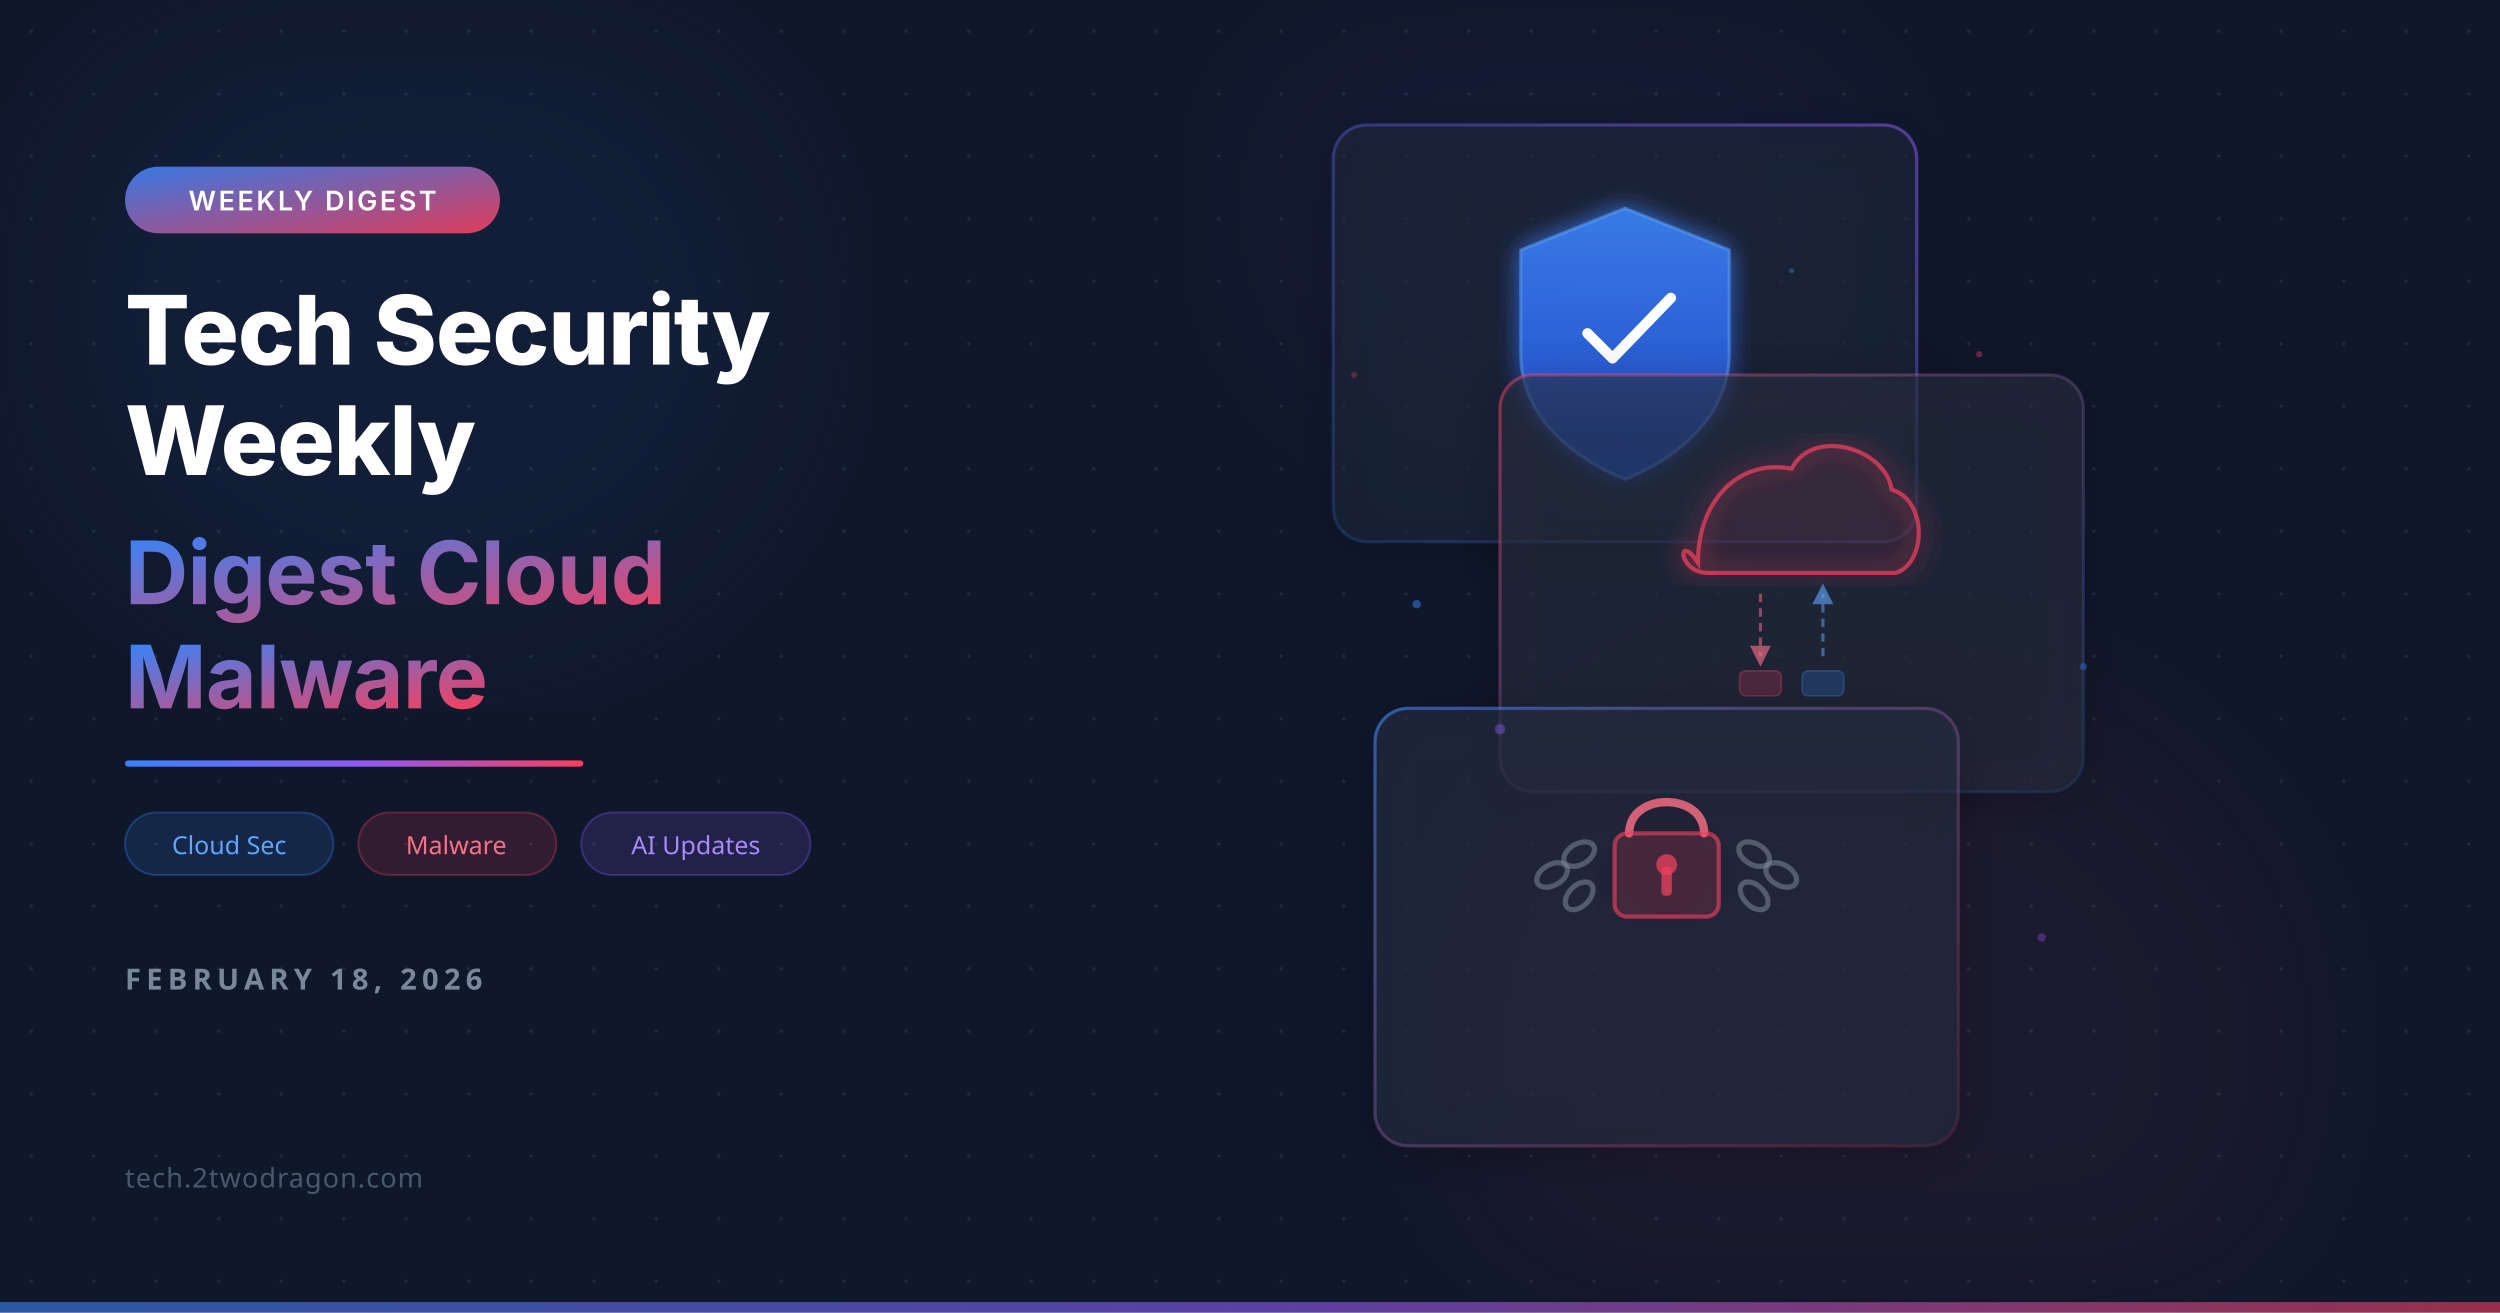
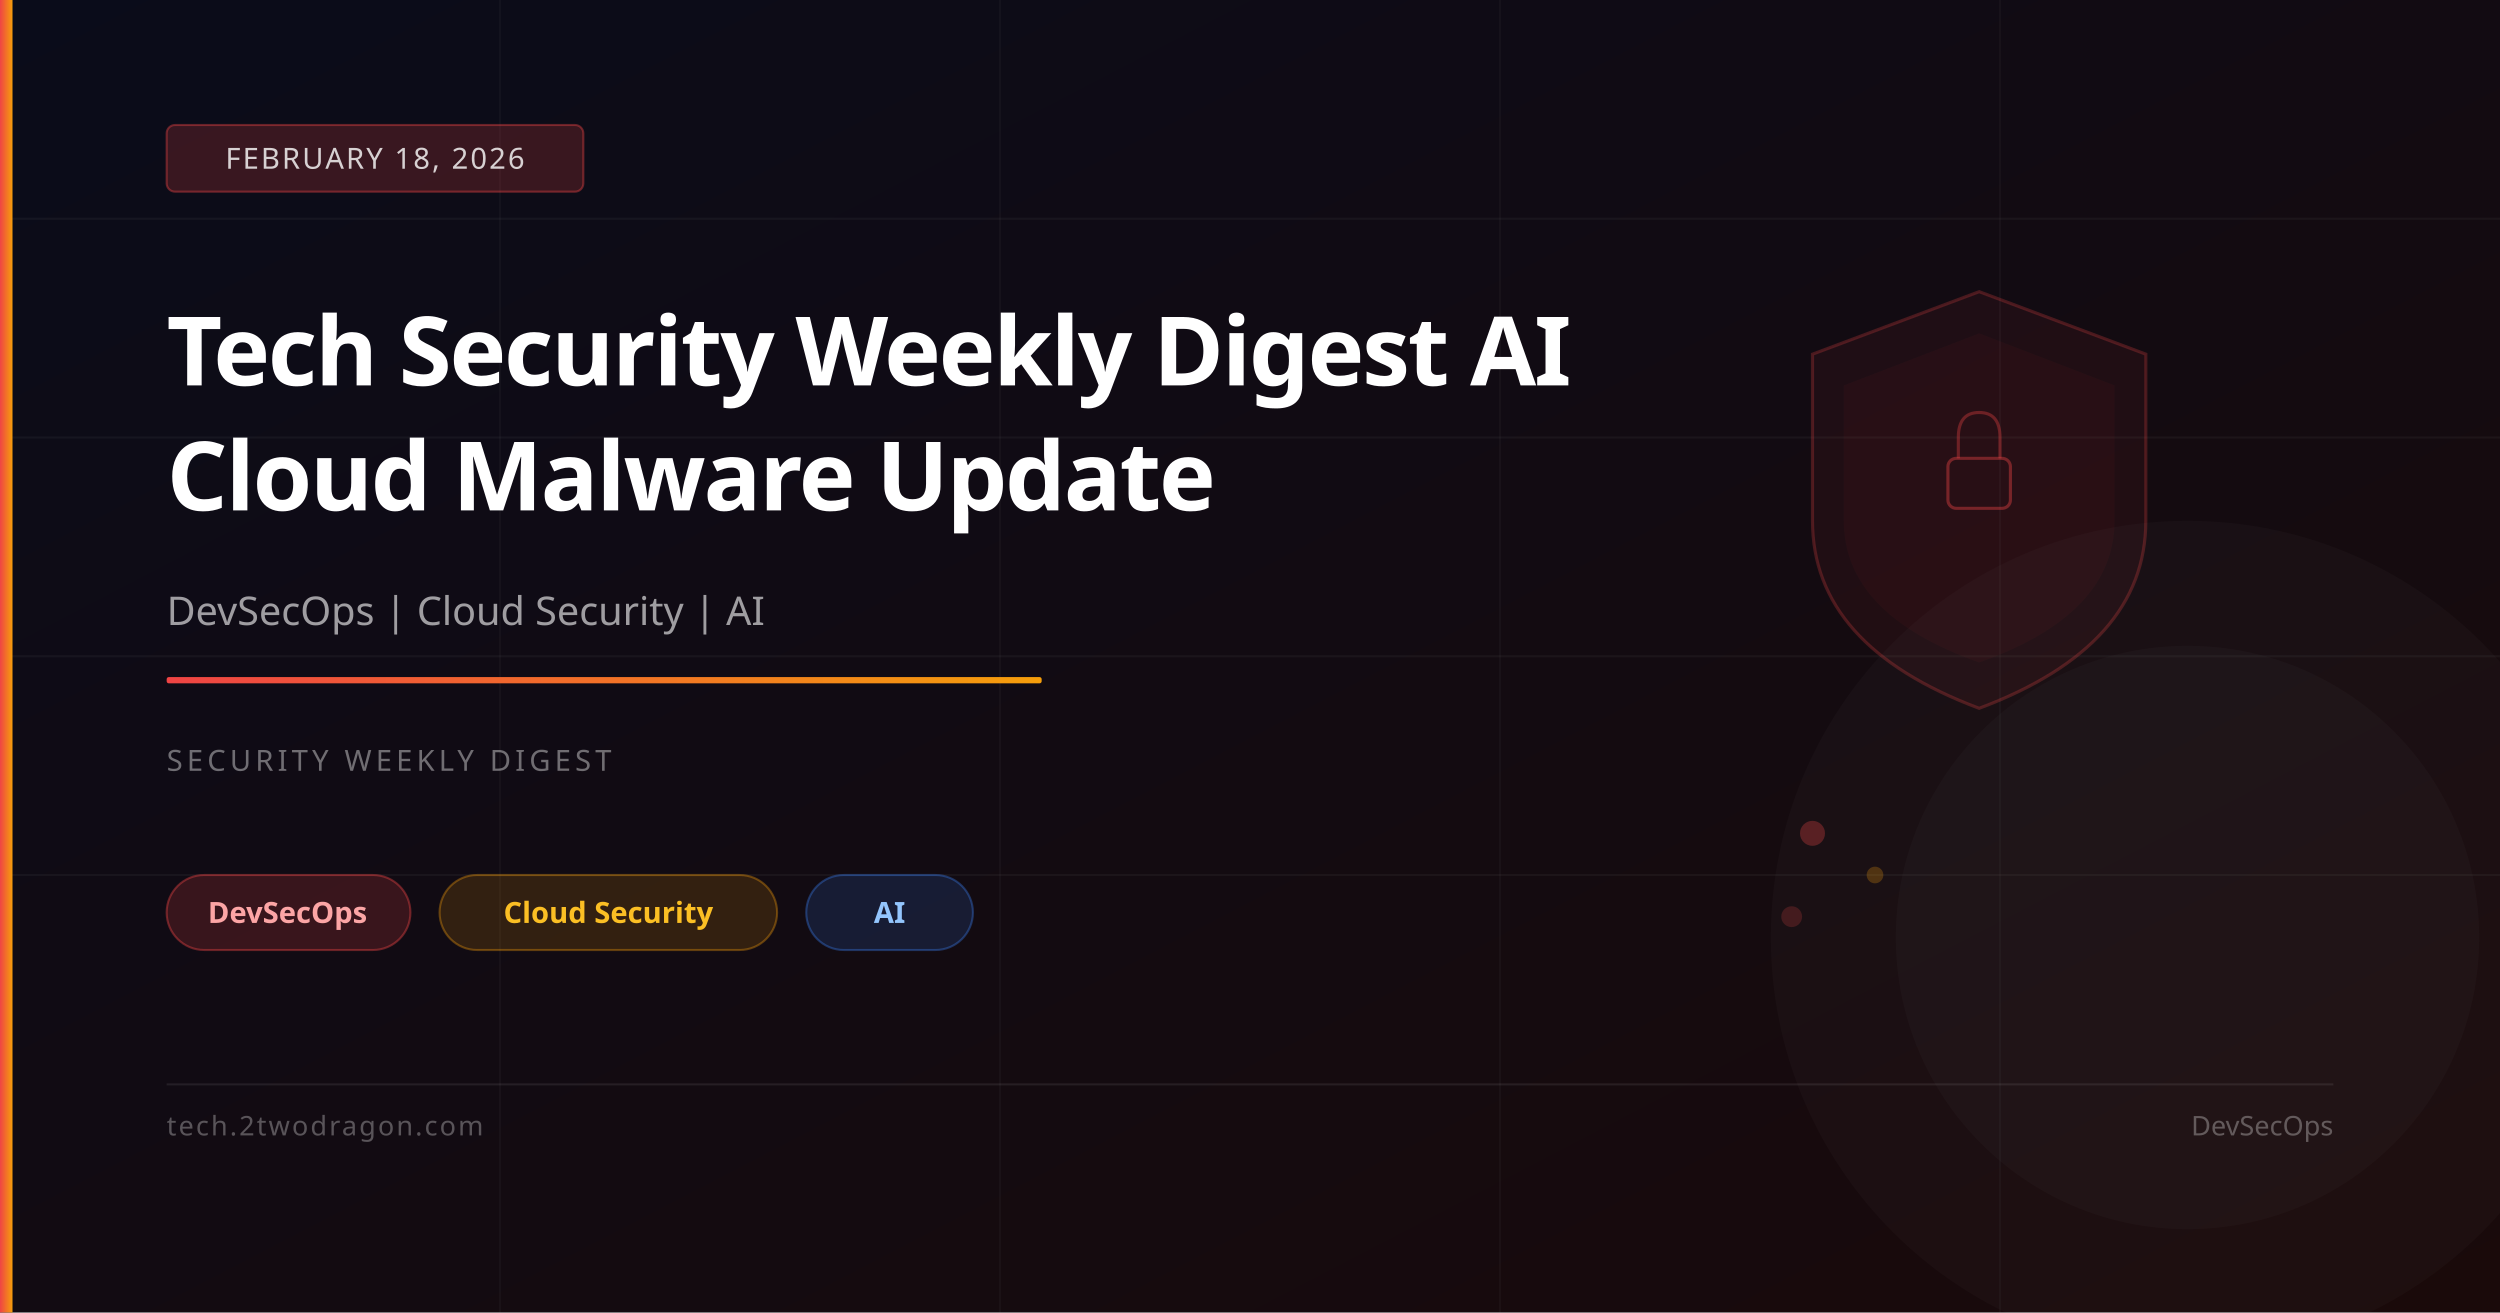
<svg xmlns="http://www.w3.org/2000/svg" viewBox="0 0 1200 630" width="1200" height="630">
  <defs>
-     <filter id="glassBlur" x="-20%" y="-20%" width="140%" height="140%">
-       <feGaussianBlur in="SourceGraphic" stdDeviation="8" result="blur" />
-       <feComposite in="SourceGraphic" in2="blur" operator="over" />
-     </filter>
-     <filter id="glow">
-       <feGaussianBlur stdDeviation="6" result="coloredBlur" />
-       <feMerge>
-         <feMergeNode in="coloredBlur" />
-         <feMergeNode in="SourceGraphic" />
-       </feMerge>
-     </filter>
-     <filter id="orbGlow">
-       <feGaussianBlur stdDeviation="40" />
-     </filter>
-     <filter id="cardShadow" x="-10%" y="-10%" width="120%" height="120%">
-       <feDropShadow dx="0" dy="4" stdDeviation="12" flood-color="#000" flood-opacity="0.4" />
-     </filter>
-     <linearGradient id="accentGrad" x1="0" y1="0" x2="1" y2="1">
-       <stop offset="0%" stop-color="#3b82f6" />
-       <stop offset="100%" stop-color="#f43f5e" />
+     <linearGradient id="bg" x1="0%" y1="0%" x2="100%" y2="100%">
+       <stop offset="0%" stop-color="#0a0c1a" />
+       <stop offset="100%" stop-color="#1a0a0a" />
    </linearGradient>
-     <linearGradient id="accentLine" x1="0" y1="0" x2="1" y2="0">
-       <stop offset="0%" stop-color="#3b82f6" />
-       <stop offset="50%" stop-color="#8b5cf6" />
-       <stop offset="100%" stop-color="#f43f5e" />
+     <linearGradient id="accent" x1="0%" y1="0%" x2="100%" y2="0%">
+       <stop offset="0%" stop-color="#ef4444" />
+       <stop offset="100%" stop-color="#f59e0b" />
    </linearGradient>
-     <linearGradient id="cardBorder1" x1="0" y1="0" x2="1" y2="1">
-       <stop offset="0%" stop-color="rgba(59,130,246,0.6)" />
-       <stop offset="100%" stop-color="rgba(244,63,94,0.1)" />
-     </linearGradient>
-     <linearGradient id="cardBorder2" x1="0" y1="0" x2="1" y2="1">
-       <stop offset="0%" stop-color="rgba(244,63,94,0.5)" />
-       <stop offset="100%" stop-color="rgba(59,130,246,0.1)" />
-     </linearGradient>
-     <linearGradient id="cardBorder3" x1="1" y1="0" x2="0" y2="1">
-       <stop offset="0%" stop-color="rgba(139,92,246,0.5)" />
-       <stop offset="100%" stop-color="rgba(59,130,246,0.15)" />
-     </linearGradient>
-     <linearGradient id="shieldGrad" x1="0" y1="0" x2="0" y2="1">
-       <stop offset="0%" stop-color="#3b82f6" />
-       <stop offset="100%" stop-color="#1d4ed8" />
-     </linearGradient>
-     <pattern id="dots" x="0" y="0" width="30" height="30" patternUnits="userSpaceOnUse">
-       <circle cx="15" cy="15" r="0.8" fill="rgba(148,163,184,0.15)" />
-     </pattern>
  </defs>
-   <rect width="1200" height="630" fill="#0f172a" />
-   <rect width="1200" height="630" fill="url(#dots)" />
-   <ellipse cx="200" cy="150" rx="180" ry="160" fill="#3b82f6" opacity="0.07" filter="url(#orbGlow)" />
-   <ellipse cx="900" cy="500" rx="200" ry="180" fill="#f43f5e" opacity="0.06" filter="url(#orbGlow)" />
-   <ellipse cx="750" cy="100" rx="150" ry="120" fill="#8b5cf6" opacity="0.05" filter="url(#orbGlow)" />
-   <rect x="60" y="80" width="180" height="32" rx="16" fill="url(#accentGrad)" opacity="0.9" />
-   <text x="150" y="101" font-family="system-ui, -apple-system, sans-serif" font-size="13" font-weight="600" fill="white" text-anchor="middle" letter-spacing="1.2">WEEKLY DIGEST</text>
-   <text x="60" y="175" font-family="system-ui, -apple-system, sans-serif" font-size="46" font-weight="800" fill="white" letter-spacing="-0.5">Tech Security</text>
-   <text x="60" y="228" font-family="system-ui, -apple-system, sans-serif" font-size="46" font-weight="800" fill="white" letter-spacing="-0.5">Weekly</text>
-   <text x="60" y="290" font-family="system-ui, -apple-system, sans-serif" font-size="42" font-weight="700" fill="url(#accentGrad)" letter-spacing="-0.3">Digest Cloud</text>
-   <text x="60" y="340" font-family="system-ui, -apple-system, sans-serif" font-size="42" font-weight="700" fill="url(#accentGrad)" letter-spacing="-0.3">Malware</text>
-   <rect x="60" y="365" width="220" height="3" rx="1.5" fill="url(#accentLine)" />
-   <rect x="60" y="390" width="100" height="30" rx="15" fill="rgba(59,130,246,0.15)" stroke="rgba(59,130,246,0.3)" stroke-width="1" />
-   <text x="110" y="410" font-family="system-ui, sans-serif" font-size="12" font-weight="500" fill="#60a5fa" text-anchor="middle">Cloud Sec</text>
-   <rect x="172" y="390" width="95" height="30" rx="15" fill="rgba(244,63,94,0.15)" stroke="rgba(244,63,94,0.3)" stroke-width="1" />
-   <text x="219" y="410" font-family="system-ui, sans-serif" font-size="12" font-weight="500" fill="#fb7185" text-anchor="middle">Malware</text>
-   <rect x="279" y="390" width="110" height="30" rx="15" fill="rgba(139,92,246,0.15)" stroke="rgba(139,92,246,0.3)" stroke-width="1" />
-   <text x="334" y="410" font-family="system-ui, sans-serif" font-size="12" font-weight="500" fill="#a78bfa" text-anchor="middle">AI Updates</text>
-   <text x="60" y="475" font-family="system-ui, sans-serif" font-size="14" font-weight="600" fill="rgba(148,163,184,0.8)" letter-spacing="2.5">FEBRUARY 18, 2026</text>
-   <text x="60" y="570" font-family="system-ui, sans-serif" font-size="13" fill="rgba(100,116,139,0.7)" letter-spacing="0.5">tech.2twodragon.com</text>
-   <g transform="translate(640, 60)" filter="url(#cardShadow)">
-     <rect width="280" height="200" rx="16" fill="rgba(15,23,42,0.5)" />
-     <rect width="280" height="200" rx="16" fill="rgba(255,255,255,0.05)" />
-     <rect width="280" height="200" rx="16" fill="none" stroke="url(#cardBorder3)" stroke-width="1.5" />
-     <g transform="translate(140, 95)">
-       <path d="M0-55 L50-35 L50 15 C50 45 25 65 0 75 C-25 65 -50 45 -50 15 L-50-35 Z" fill="url(#shieldGrad)" opacity="0.9" filter="url(#glow)" />
-       <path d="M0-55 L50-35 L50 15 C50 45 25 65 0 75 C-25 65 -50 45 -50 15 L-50-35 Z" fill="none" stroke="rgba(96,165,250,0.5)" stroke-width="1.5" />
-       <path d="M-18 5 L-6 17 L22-12" fill="none" stroke="white" stroke-width="5" stroke-linecap="round" stroke-linejoin="round" />
-     </g>
-   </g>
-   <g transform="translate(720, 180)" filter="url(#cardShadow)">
-     <rect width="280" height="200" rx="16" fill="rgba(15,23,42,0.55)" />
-     <rect width="280" height="200" rx="16" fill="rgba(255,255,255,0.06)" />
-     <rect width="280" height="200" rx="16" fill="none" stroke="url(#cardBorder2)" stroke-width="1.5" />
-     <g transform="translate(140, 80)">
-       <path d="M-45 10 C-45-20 -25-40 0-35 C10-55 45-45 48-25 C65-20 65 10 50 15 L-40 15 C-55 15 -55-5 -45 10 Z" fill="none" stroke="rgba(244,63,94,0.7)" stroke-width="2" filter="url(#glow)" />
-       <path d="M-45 10 C-45-20 -25-40 0-35 C10-55 45-45 48-25 C65-20 65 10 50 15 L-40 15 C-55 15 -55-5 -45 10 Z" fill="rgba(244,63,94,0.08)" />
-       <line x1="-15" y1="25" x2="-15" y2="55" stroke="rgba(251,113,133,0.5)" stroke-width="1.5" stroke-dasharray="4,3" />
-       <polygon points="-15,60 -20,50 -10,50" fill="rgba(251,113,133,0.6)" />
-       <line x1="15" y1="55" x2="15" y2="25" stroke="rgba(96,165,250,0.5)" stroke-width="1.5" stroke-dasharray="4,3" />
-       <polygon points="15,20 10,30 20,30" fill="rgba(96,165,250,0.6)" />
-       <rect x="-25" y="62" width="20" height="12" rx="3" fill="rgba(244,63,94,0.2)" stroke="rgba(244,63,94,0.3)" stroke-width="0.8" />
-       <rect x="5" y="62" width="20" height="12" rx="3" fill="rgba(59,130,246,0.2)" stroke="rgba(59,130,246,0.3)" stroke-width="0.8" />
-     </g>
-   </g>
-   <g transform="translate(660, 340)" filter="url(#cardShadow)">
-     <rect width="280" height="210" rx="16" fill="rgba(15,23,42,0.6)" />
-     <rect width="280" height="210" rx="16" fill="rgba(255,255,255,0.07)" />
-     <rect width="280" height="210" rx="16" fill="none" stroke="url(#cardBorder1)" stroke-width="1.5" />
-     <g transform="translate(140, 90)">
-       <path d="M-18-30 C-18-50 18-50 18-30" fill="none" stroke="rgba(251,113,133,0.8)" stroke-width="4" stroke-linecap="round" />
-       <rect x="-25" y="-30" width="50" height="40" rx="6" fill="rgba(244,63,94,0.15)" stroke="rgba(244,63,94,0.6)" stroke-width="2" />
-       <circle cx="0" cy="-15" r="5" fill="rgba(244,63,94,0.7)" />
-       <rect x="-2.5" y="-14" width="5" height="14" rx="2" fill="rgba(244,63,94,0.7)" />
-       <g stroke="rgba(148,163,184,0.4)" stroke-width="2.5" fill="none">
-         <ellipse cx="-42" cy="-20" rx="8" ry="5" transform="rotate(-30,-42,-20)" />
-         <ellipse cx="-55" cy="-10" rx="8" ry="5" transform="rotate(-30,-55,-10)" />
-         <ellipse cx="42" cy="-20" rx="8" ry="5" transform="rotate(30,42,-20)" />
-         <ellipse cx="55" cy="-10" rx="8" ry="5" transform="rotate(30,55,-10)" />
-         <ellipse cx="-42" cy="0" rx="8" ry="5" transform="rotate(-45,-42,0)" />
-         <ellipse cx="42" cy="0" rx="8" ry="5" transform="rotate(45,42,0)" />
-       </g>
-     </g>
-   </g>
-   <circle cx="680" cy="290" r="2" fill="#3b82f6" opacity="0.5">
-     <animate attributeName="opacity" values="0.3;0.7;0.3" dur="3s" repeatCount="indefinite" />
-   </circle>
-   <circle cx="950" cy="170" r="1.5" fill="#f43f5e" opacity="0.4">
-     <animate attributeName="opacity" values="0.2;0.6;0.2" dur="4s" repeatCount="indefinite" />
-   </circle>
-   <circle cx="720" cy="350" r="2.5" fill="#8b5cf6" opacity="0.4">
-     <animate attributeName="opacity" values="0.2;0.5;0.2" dur="3.5s" repeatCount="indefinite" />
-   </circle>
-   <circle cx="1000" cy="320" r="1.8" fill="#3b82f6" opacity="0.35">
-     <animate attributeName="opacity" values="0.15;0.5;0.15" dur="4.5s" repeatCount="indefinite" />
-   </circle>
-   <circle cx="650" cy="180" r="1.5" fill="#f43f5e" opacity="0.3">
-     <animate attributeName="opacity" values="0.2;0.55;0.2" dur="2.8s" repeatCount="indefinite" />
-   </circle>
-   <circle cx="980" cy="450" r="2" fill="#8b5cf6" opacity="0.35">
-     <animate attributeName="opacity" values="0.15;0.45;0.15" dur="3.8s" repeatCount="indefinite" />
-   </circle>
-   <circle cx="860" cy="130" r="1.2" fill="#60a5fa" opacity="0.3">
-     <animate attributeName="opacity" values="0.1;0.4;0.1" dur="5s" repeatCount="indefinite" />
-   </circle>
-   <rect x="0" y="625" width="1200" height="5" fill="url(#accentLine)" opacity="0.6" />
+   <rect width="1200" height="630" fill="url(#bg)" />
+   <line x1="0" y1="105" x2="1200" y2="105" stroke="rgba(255,255,255,0.04)" stroke-width="1" />
+   <line x1="0" y1="210" x2="1200" y2="210" stroke="rgba(255,255,255,0.04)" stroke-width="1" />
+   <line x1="0" y1="315" x2="1200" y2="315" stroke="rgba(255,255,255,0.04)" stroke-width="1" />
+   <line x1="0" y1="420" x2="1200" y2="420" stroke="rgba(255,255,255,0.04)" stroke-width="1" />
+   <line x1="240" y1="0" x2="240" y2="630" stroke="rgba(255,255,255,0.03)" stroke-width="1" />
+   <line x1="480" y1="0" x2="480" y2="630" stroke="rgba(255,255,255,0.03)" stroke-width="1" />
+   <line x1="720" y1="0" x2="720" y2="630" stroke="rgba(255,255,255,0.03)" stroke-width="1" />
+   <line x1="960" y1="0" x2="960" y2="630" stroke="rgba(255,255,255,0.03)" stroke-width="1" />
+   <path d="M950,140 L1030,170 L1030,250 Q1030,310 950,340 Q870,310 870,250 L870,170 Z" fill="rgba(239,68,68,0.06)" stroke="rgba(239,68,68,0.25)" stroke-width="1.5" />
+   <path d="M950,160 L1015,185 L1015,250 Q1015,295 950,318 Q885,295 885,250 L885,185 Z" fill="rgba(239,68,68,0.04)" />
+   <rect x="935" y="220" width="30" height="24" rx="4" fill="none" stroke="rgba(239,68,68,0.4)" stroke-width="1.5" />
+   <path d="M940,220 L940,210 Q940,198 950,198 Q960,198 960,210 L960,220" fill="none" stroke="rgba(239,68,68,0.35)" stroke-width="1.5" />
+   <circle cx="870" cy="400" r="6" fill="rgba(239,68,68,0.3)" />
+   <circle cx="900" cy="420" r="4" fill="rgba(245,158,11,0.25)" />
+   <circle cx="860" cy="440" r="5" fill="rgba(239,68,68,0.2)" />
+   <circle cx="1050" cy="450" r="200" fill="rgba(255,255,255,0.02)" />
+   <circle cx="1050" cy="450" r="140" fill="rgba(255,255,255,0.02)" />
+   <rect x="0" y="0" width="6" height="630" fill="url(#accent)" />
+   <rect x="80" y="60" width="200" height="32" rx="4" fill="rgba(239,68,68,0.2)" stroke="rgba(239,68,68,0.4)" stroke-width="1" />
+   <text x="180" y="81" font-family="system-ui,sans-serif" font-size="14" fill="rgba(255,255,255,0.8)" text-anchor="middle" letter-spacing="1">FEBRUARY 18, 2026</text>
+   <text x="80" y="185" font-family="system-ui,sans-serif" font-size="46" font-weight="700" fill="white" letter-spacing="-1">Tech Security Weekly Digest AI</text>
+   <text x="80" y="245" font-family="system-ui,sans-serif" font-size="46" font-weight="700" fill="white" letter-spacing="-1">Cloud Malware Update</text>
+   <text x="80" y="300" font-family="system-ui,sans-serif" font-size="19" fill="rgba(255,255,255,0.6)">DevSecOps | Cloud Security | AI</text>
+   <rect x="80" y="325" width="420" height="3" rx="1" fill="url(#accent)" />
+   <text x="80" y="370" font-family="system-ui,sans-serif" font-size="14" fill="rgba(255,255,255,0.4)" letter-spacing="2">SECURITY WEEKLY DIGEST</text>
+   <rect x="80" y="420" width="117" height="36" rx="18" fill="rgba(239,68,68,0.18)" stroke="rgba(239,68,68,0.4)" stroke-width="1" />
+   <text x="138" y="443" font-family="system-ui,sans-serif" font-size="14" fill="#fca5a5" text-anchor="middle" font-weight="600">DevSecOps</text>
+   <rect x="211" y="420" width="162" height="36" rx="18" fill="rgba(245,158,11,0.15)" stroke="rgba(245,158,11,0.35)" stroke-width="1" />
+   <text x="292" y="443" font-family="system-ui,sans-serif" font-size="14" fill="#fbbf24" text-anchor="middle" font-weight="600">Cloud Security</text>
+   <rect x="387" y="420" width="80" height="36" rx="18" fill="rgba(59,130,246,0.15)" stroke="rgba(59,130,246,0.35)" stroke-width="1" />
+   <text x="427" y="443" font-family="system-ui,sans-serif" font-size="14" fill="#93c5fd" text-anchor="middle" font-weight="600">AI</text>
+   <rect x="80" y="520" width="1040" height="1" fill="rgba(255,255,255,0.08)" />
+   <text x="80" y="545" font-family="system-ui,sans-serif" font-size="13" fill="rgba(255,255,255,0.3)" letter-spacing="1">tech.2twodragon.com</text>
+   <text x="1120" y="545" font-family="system-ui,sans-serif" font-size="13" fill="rgba(255,255,255,0.3)" text-anchor="end">DevSecOps</text>
</svg>
